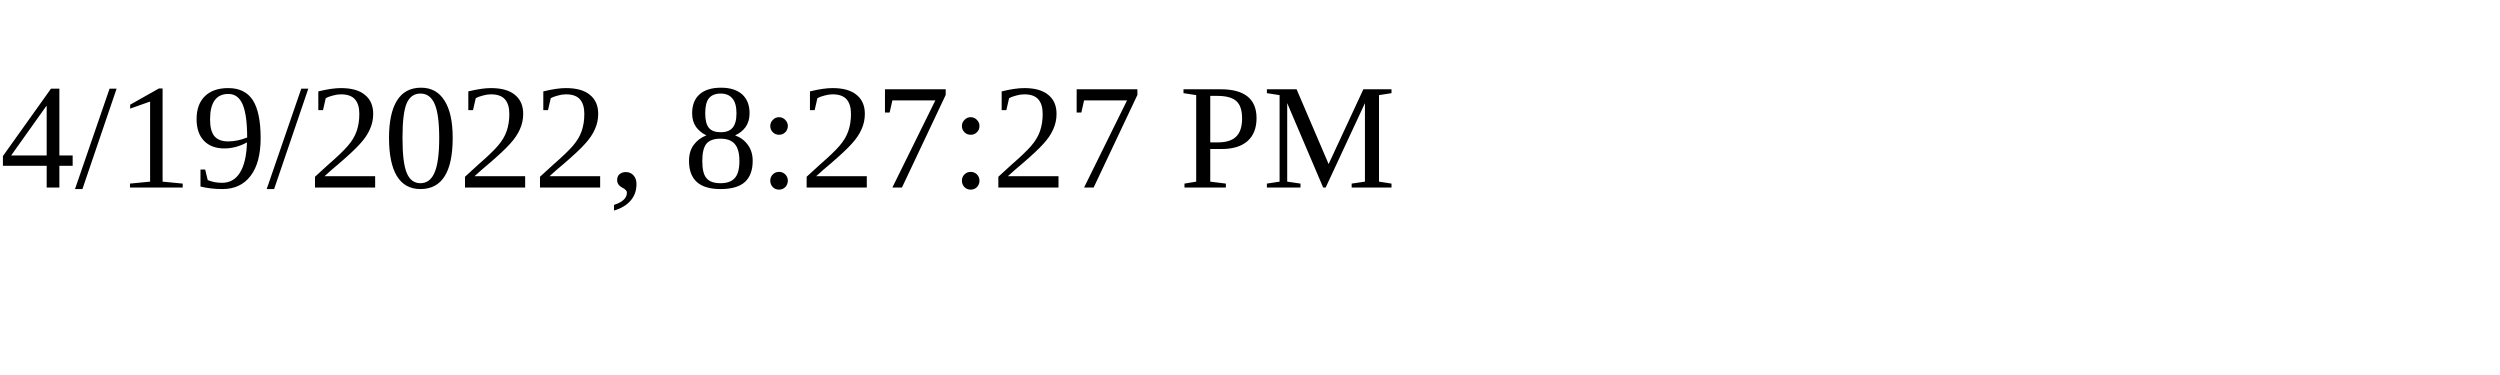
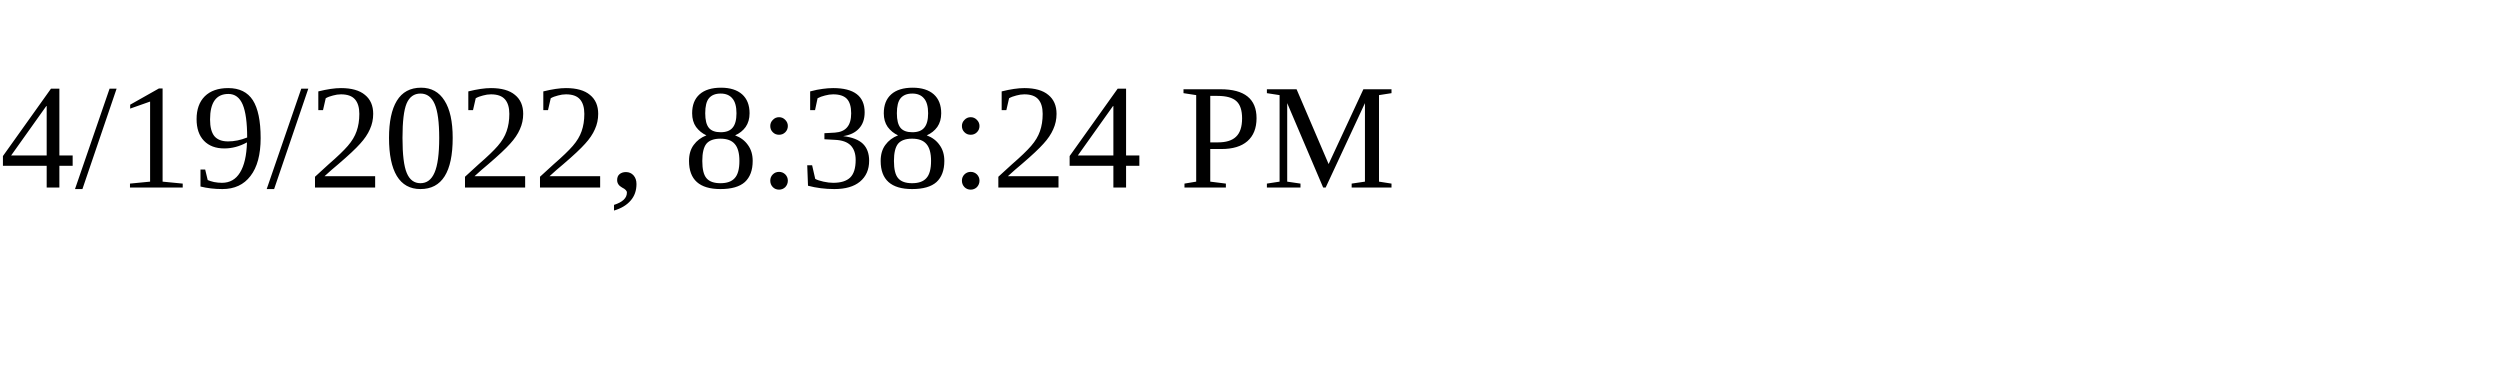
<svg xmlns="http://www.w3.org/2000/svg" height="30" width="200">
-   <text x="0" y="15">4/19/2022, 8:27:27 PM</text>
+   <text x="0" y="15">4/19/2022, 8:38:24 PM</text>
</svg>
